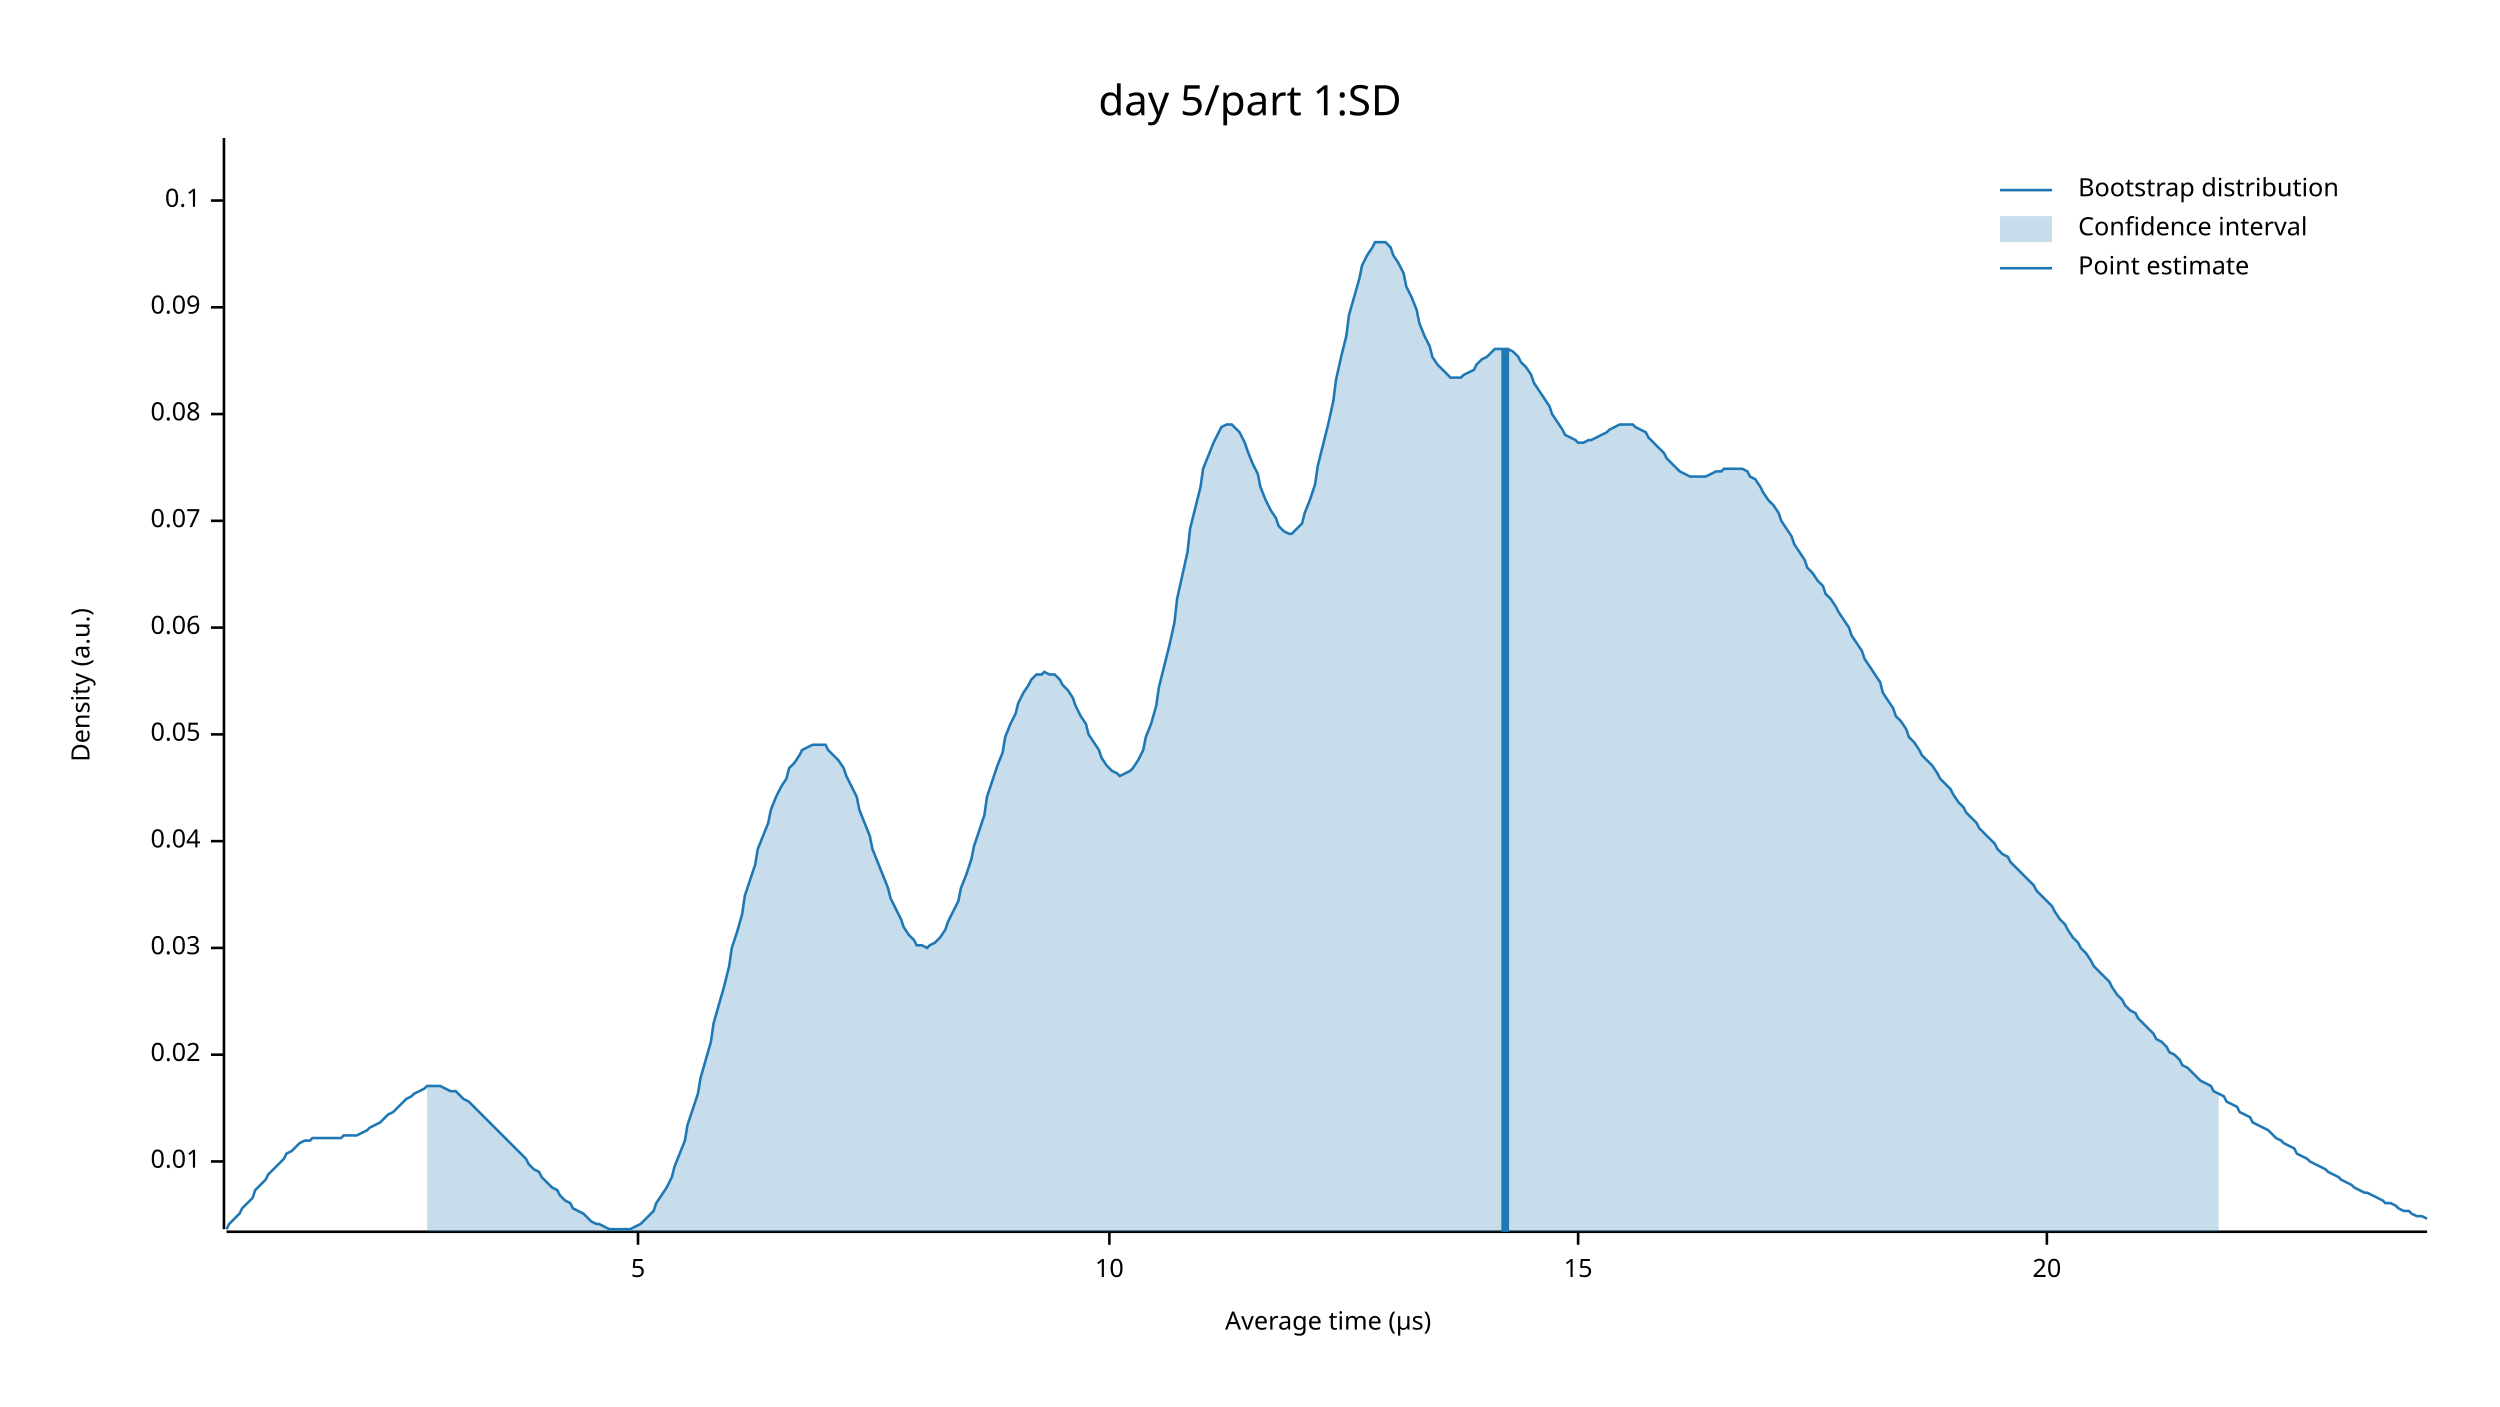
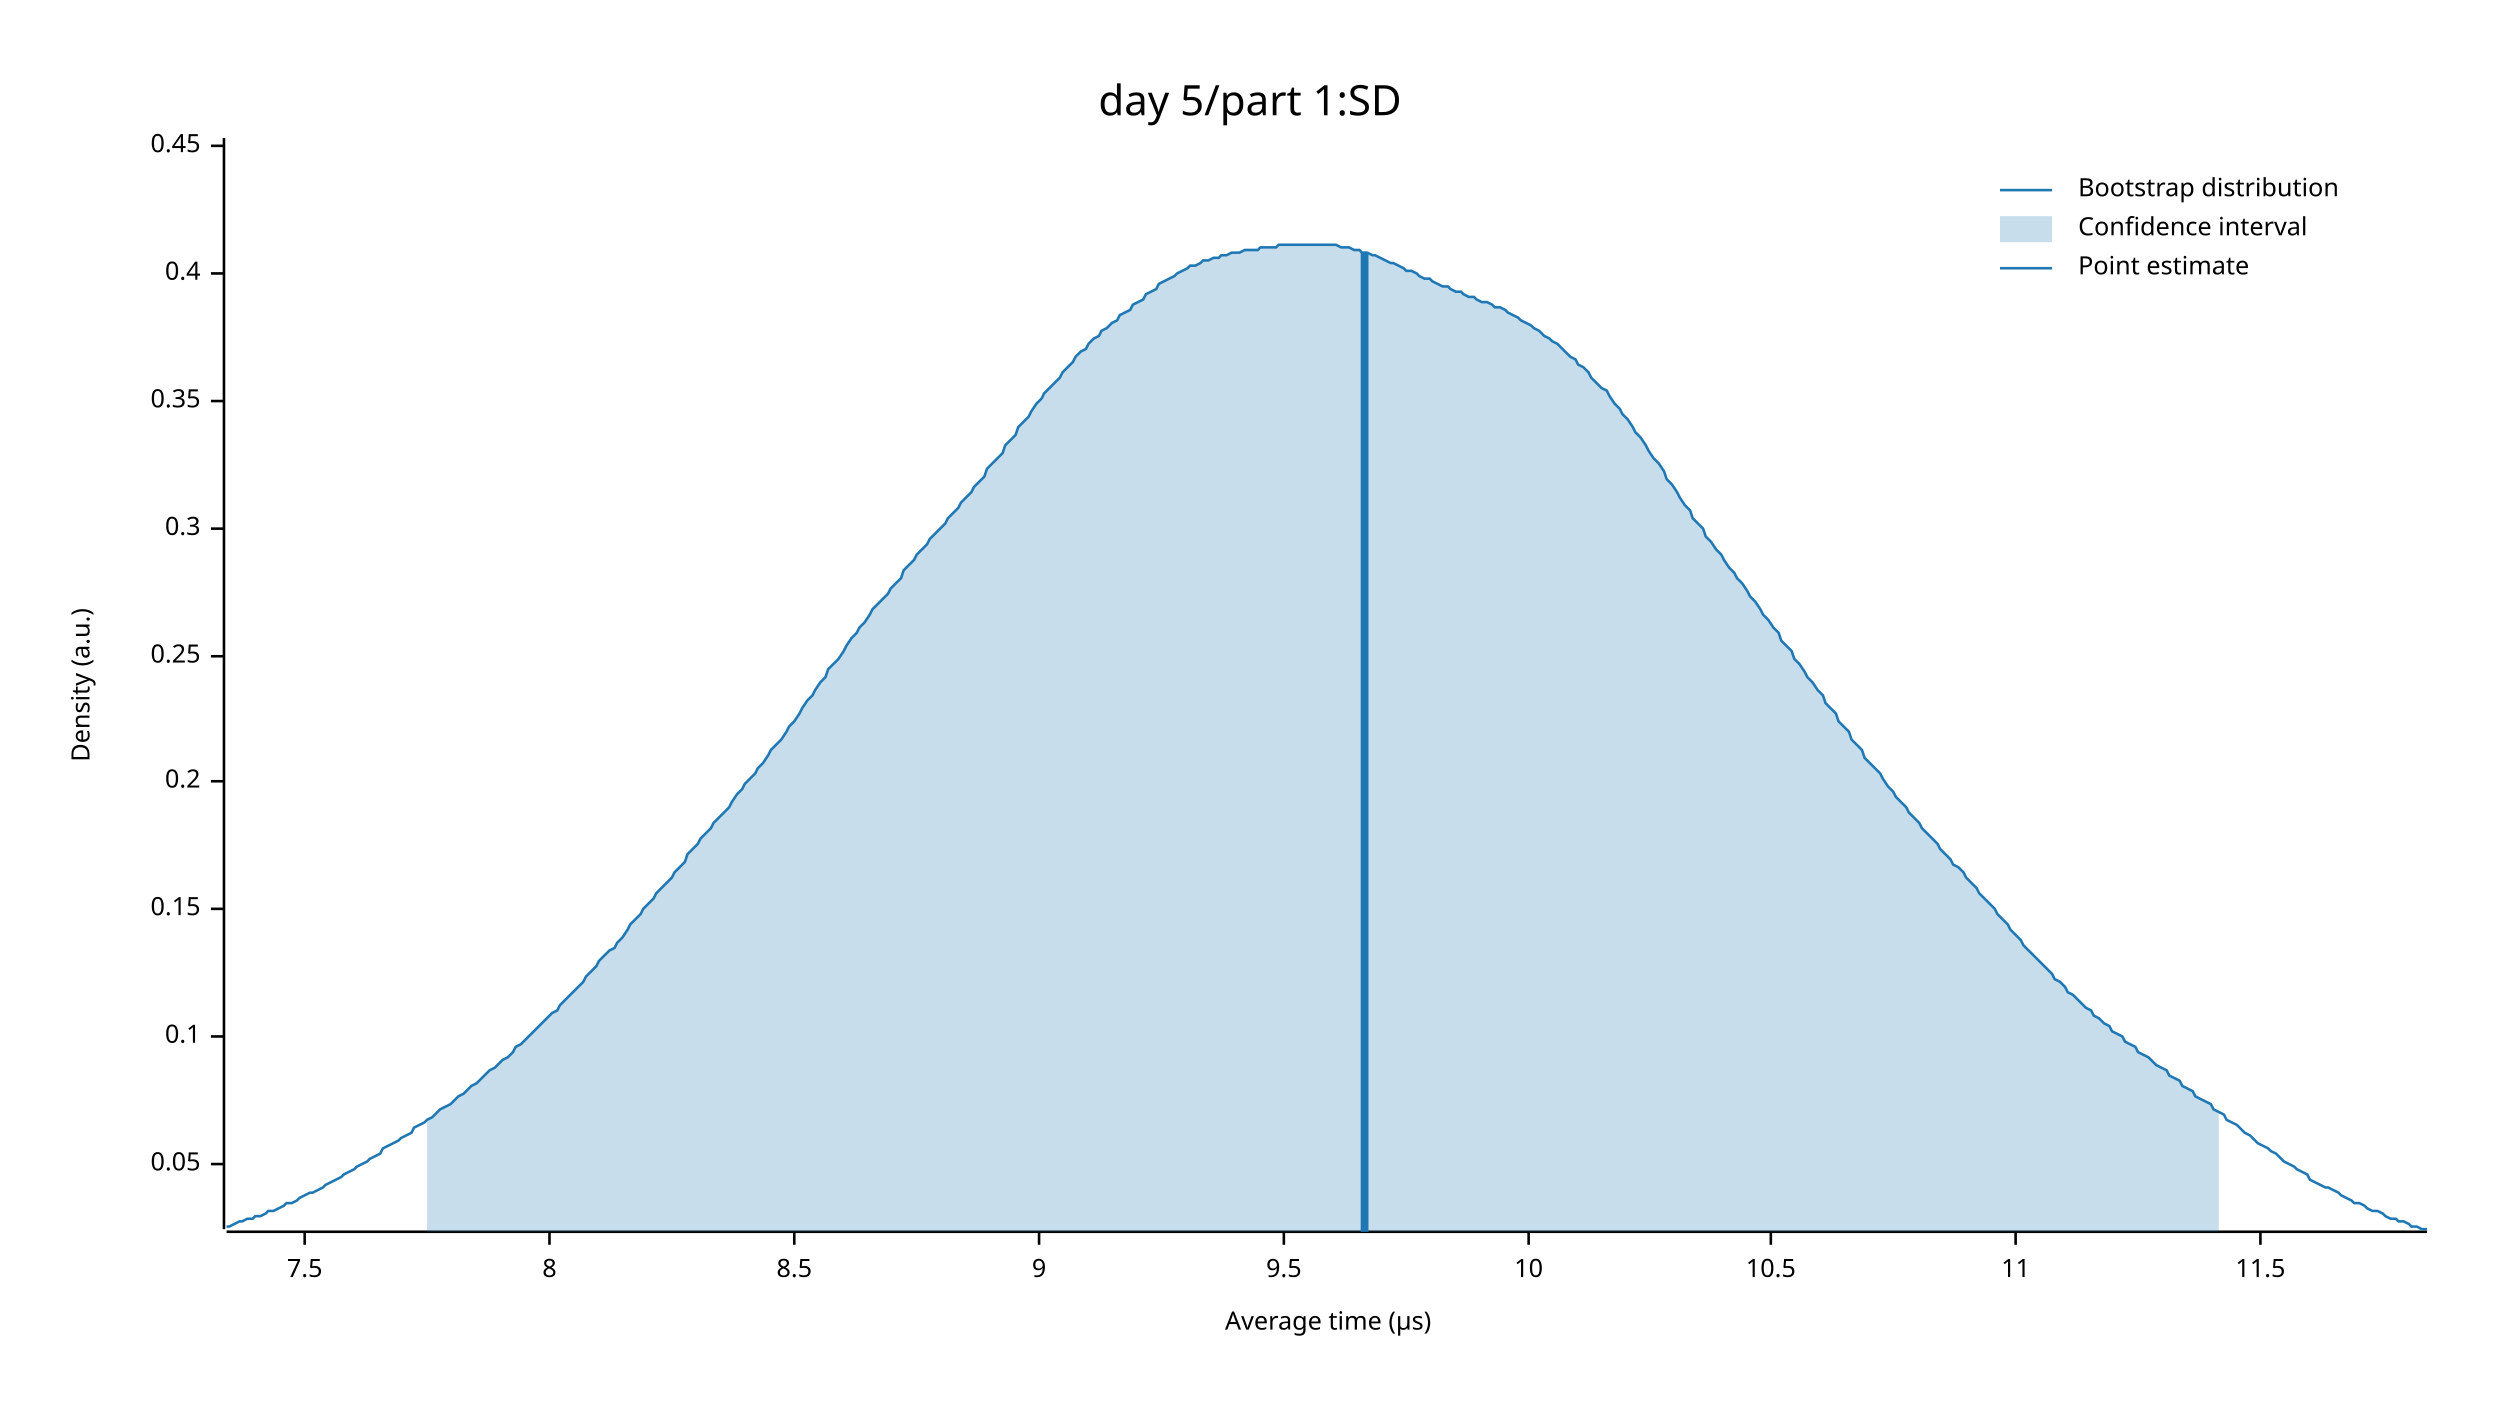
<svg xmlns="http://www.w3.org/2000/svg" width="960" height="540" viewBox="0 0 960 540">
  <text x="480" y="32" dy="0.76em" text-anchor="middle" font-family="sans-serif" font-size="16.129" opacity="1" fill="#000000">
day 5/part 1:SD
</text>
  <text x="27" y="263" dy="0.76em" text-anchor="middle" font-family="sans-serif" font-size="9.677" opacity="1" fill="#000000" transform="rotate(270, 27, 263)">
Density (a.u.)
</text>
  <text x="510" y="513" dy="-0.5ex" text-anchor="middle" font-family="sans-serif" font-size="9.677" opacity="1" fill="#000000">
Average time (µs)
</text>
  <polyline fill="none" opacity="1" stroke="#000000" stroke-width="1" points="86,53 86,472 " />
-   <text x="77" y="446" dy="0.5ex" text-anchor="end" font-family="sans-serif" font-size="9.677" opacity="1" fill="#000000">
- 0.01
- </text>
-   <polyline fill="none" opacity="1" stroke="#000000" stroke-width="1" points="81,446 86,446 " />
-   <text x="77" y="405" dy="0.5ex" text-anchor="end" font-family="sans-serif" font-size="9.677" opacity="1" fill="#000000">
- 0.02
- </text>
-   <polyline fill="none" opacity="1" stroke="#000000" stroke-width="1" points="81,405 86,405 " />
-   <text x="77" y="364" dy="0.5ex" text-anchor="end" font-family="sans-serif" font-size="9.677" opacity="1" fill="#000000">
- 0.03
- </text>
-   <polyline fill="none" opacity="1" stroke="#000000" stroke-width="1" points="81,364 86,364 " />
-   <text x="77" y="323" dy="0.5ex" text-anchor="end" font-family="sans-serif" font-size="9.677" opacity="1" fill="#000000">
- 0.04
- </text>
-   <polyline fill="none" opacity="1" stroke="#000000" stroke-width="1" points="81,323 86,323 " />
-   <text x="77" y="282" dy="0.5ex" text-anchor="end" font-family="sans-serif" font-size="9.677" opacity="1" fill="#000000">
+   <text x="77" y="447" dy="0.5ex" text-anchor="end" font-family="sans-serif" font-size="9.677" opacity="1" fill="#000000">
0.05
</text>
-   <polyline fill="none" opacity="1" stroke="#000000" stroke-width="1" points="81,282 86,282 " />
-   <text x="77" y="241" dy="0.5ex" text-anchor="end" font-family="sans-serif" font-size="9.677" opacity="1" fill="#000000">
- 0.06
- </text>
-   <polyline fill="none" opacity="1" stroke="#000000" stroke-width="1" points="81,241 86,241 " />
-   <text x="77" y="200" dy="0.5ex" text-anchor="end" font-family="sans-serif" font-size="9.677" opacity="1" fill="#000000">
- 0.07
- </text>
-   <polyline fill="none" opacity="1" stroke="#000000" stroke-width="1" points="81,200 86,200 " />
-   <text x="77" y="159" dy="0.5ex" text-anchor="end" font-family="sans-serif" font-size="9.677" opacity="1" fill="#000000">
- 0.08
- </text>
-   <polyline fill="none" opacity="1" stroke="#000000" stroke-width="1" points="81,159 86,159 " />
-   <text x="77" y="118" dy="0.5ex" text-anchor="end" font-family="sans-serif" font-size="9.677" opacity="1" fill="#000000">
- 0.09
- </text>
-   <polyline fill="none" opacity="1" stroke="#000000" stroke-width="1" points="81,118 86,118 " />
-   <text x="77" y="77" dy="0.5ex" text-anchor="end" font-family="sans-serif" font-size="9.677" opacity="1" fill="#000000">
+   <polyline fill="none" opacity="1" stroke="#000000" stroke-width="1" points="81,447 86,447 " />
+   <text x="77" y="398" dy="0.5ex" text-anchor="end" font-family="sans-serif" font-size="9.677" opacity="1" fill="#000000">
0.1
</text>
-   <polyline fill="none" opacity="1" stroke="#000000" stroke-width="1" points="81,77 86,77 " />
+   <polyline fill="none" opacity="1" stroke="#000000" stroke-width="1" points="81,398 86,398 " />
+   <text x="77" y="349" dy="0.5ex" text-anchor="end" font-family="sans-serif" font-size="9.677" opacity="1" fill="#000000">
+ 0.15
+ </text>
+   <polyline fill="none" opacity="1" stroke="#000000" stroke-width="1" points="81,349 86,349 " />
+   <text x="77" y="300" dy="0.5ex" text-anchor="end" font-family="sans-serif" font-size="9.677" opacity="1" fill="#000000">
+ 0.2
+ </text>
+   <polyline fill="none" opacity="1" stroke="#000000" stroke-width="1" points="81,300 86,300 " />
+   <text x="77" y="252" dy="0.5ex" text-anchor="end" font-family="sans-serif" font-size="9.677" opacity="1" fill="#000000">
+ 0.25
+ </text>
+   <polyline fill="none" opacity="1" stroke="#000000" stroke-width="1" points="81,252 86,252 " />
+   <text x="77" y="203" dy="0.5ex" text-anchor="end" font-family="sans-serif" font-size="9.677" opacity="1" fill="#000000">
+ 0.3
+ </text>
+   <polyline fill="none" opacity="1" stroke="#000000" stroke-width="1" points="81,203 86,203 " />
+   <text x="77" y="154" dy="0.5ex" text-anchor="end" font-family="sans-serif" font-size="9.677" opacity="1" fill="#000000">
+ 0.35
+ </text>
+   <polyline fill="none" opacity="1" stroke="#000000" stroke-width="1" points="81,154 86,154 " />
+   <text x="77" y="105" dy="0.5ex" text-anchor="end" font-family="sans-serif" font-size="9.677" opacity="1" fill="#000000">
+ 0.4
+ </text>
+   <polyline fill="none" opacity="1" stroke="#000000" stroke-width="1" points="81,105 86,105 " />
+   <text x="77" y="56" dy="0.5ex" text-anchor="end" font-family="sans-serif" font-size="9.677" opacity="1" fill="#000000">
+ 0.45
+ </text>
+   <polyline fill="none" opacity="1" stroke="#000000" stroke-width="1" points="81,56 86,56 " />
  <polyline fill="none" opacity="1" stroke="#000000" stroke-width="1" points="87,473 932,473 " />
-   <text x="245" y="483" dy="0.76em" text-anchor="middle" font-family="sans-serif" font-size="9.677" opacity="1" fill="#000000">
- 5
+   <text x="117" y="483" dy="0.76em" text-anchor="middle" font-family="sans-serif" font-size="9.677" opacity="1" fill="#000000">
+ 7.5
</text>
-   <polyline fill="none" opacity="1" stroke="#000000" stroke-width="1" points="245,473 245,478 " />
-   <text x="426" y="483" dy="0.76em" text-anchor="middle" font-family="sans-serif" font-size="9.677" opacity="1" fill="#000000">
+   <polyline fill="none" opacity="1" stroke="#000000" stroke-width="1" points="117,473 117,478 " />
+   <text x="211" y="483" dy="0.76em" text-anchor="middle" font-family="sans-serif" font-size="9.677" opacity="1" fill="#000000">
+ 8
+ </text>
+   <polyline fill="none" opacity="1" stroke="#000000" stroke-width="1" points="211,473 211,478 " />
+   <text x="305" y="483" dy="0.76em" text-anchor="middle" font-family="sans-serif" font-size="9.677" opacity="1" fill="#000000">
+ 8.5
+ </text>
+   <polyline fill="none" opacity="1" stroke="#000000" stroke-width="1" points="305,473 305,478 " />
+   <text x="399" y="483" dy="0.76em" text-anchor="middle" font-family="sans-serif" font-size="9.677" opacity="1" fill="#000000">
+ 9
+ </text>
+   <polyline fill="none" opacity="1" stroke="#000000" stroke-width="1" points="399,473 399,478 " />
+   <text x="493" y="483" dy="0.76em" text-anchor="middle" font-family="sans-serif" font-size="9.677" opacity="1" fill="#000000">
+ 9.5
+ </text>
+   <polyline fill="none" opacity="1" stroke="#000000" stroke-width="1" points="493,473 493,478 " />
+   <text x="587" y="483" dy="0.76em" text-anchor="middle" font-family="sans-serif" font-size="9.677" opacity="1" fill="#000000">
10
</text>
-   <polyline fill="none" opacity="1" stroke="#000000" stroke-width="1" points="426,473 426,478 " />
-   <text x="606" y="483" dy="0.76em" text-anchor="middle" font-family="sans-serif" font-size="9.677" opacity="1" fill="#000000">
- 15
+   <polyline fill="none" opacity="1" stroke="#000000" stroke-width="1" points="587,473 587,478 " />
+   <text x="680" y="483" dy="0.76em" text-anchor="middle" font-family="sans-serif" font-size="9.677" opacity="1" fill="#000000">
+ 10.5
</text>
-   <polyline fill="none" opacity="1" stroke="#000000" stroke-width="1" points="606,473 606,478 " />
-   <text x="786" y="483" dy="0.76em" text-anchor="middle" font-family="sans-serif" font-size="9.677" opacity="1" fill="#000000">
- 20
+   <polyline fill="none" opacity="1" stroke="#000000" stroke-width="1" points="680,473 680,478 " />
+   <text x="774" y="483" dy="0.76em" text-anchor="middle" font-family="sans-serif" font-size="9.677" opacity="1" fill="#000000">
+ 11
</text>
-   <polyline fill="none" opacity="1" stroke="#000000" stroke-width="1" points="786,473 786,478 " />
-   <polyline fill="none" opacity="1" stroke="#1F78B4" stroke-width="1" points="87,472 88,470 90,468 92,466 93,464 95,462 97,460 98,457 100,455 102,453 103,451 105,449 107,447 109,445 110,443 112,442 114,440 115,439 117,438 119,438 120,437 122,437 124,437 125,437 127,437 129,437 131,437 132,436 134,436 136,436 137,436 139,435 141,434 142,433 144,432 146,431 147,430 149,428 151,427 153,425 154,424 156,422 158,421 159,420 161,419 163,418 164,417 166,417 168,417 169,417 171,418 173,419 175,419 176,420 178,422 180,423 181,424 183,426 185,428 186,429 188,431 190,433 191,434 193,436 195,438 197,440 198,441 200,443 202,445 203,447 205,449 207,450 208,452 210,454 212,456 214,457 215,459 217,461 219,462 220,464 222,465 224,466 225,467 227,469 229,470 230,470 232,471 234,472 236,472 237,472 239,472 241,472 242,472 244,471 246,470 247,469 249,467 251,465 252,462 254,459 256,456 258,452 259,448 261,443 263,438 264,432 266,426 268,420 269,414 271,407 273,400 274,393 276,386 278,379 280,371 281,364 283,358 285,351 286,344 288,338 290,332 291,326 293,321 295,316 296,311 298,306 300,302 302,299 303,295 305,293 307,290 308,288 310,287 312,286 313,286 315,286 317,286 318,288 320,290 322,292 324,295 325,298 327,302 329,306 330,311 332,316 334,321 335,326 337,331 339,336 341,341 342,345 344,349 346,353 347,356 349,359 351,361 352,363 354,363 356,364 357,363 359,362 361,360 363,357 364,354 366,350 368,346 369,341 371,336 373,330 374,325 376,319 378,313 379,306 381,300 383,294 385,289 386,283 388,278 390,274 391,270 393,266 395,263 396,261 398,259 400,259 401,258 403,259 405,259 407,261 408,263 410,265 412,268 413,271 415,275 417,278 418,282 420,285 422,288 423,291 425,294 427,296 429,297 430,298 432,297 434,296 435,295 437,292 439,288 440,283 442,278 444,271 445,264 447,256 449,248 451,239 452,230 454,221 456,212 457,203 459,195 461,187 462,180 464,175 466,170 468,166 469,164 471,163 473,163 474,164 476,166 478,170 479,173 481,178 483,182 484,187 486,192 488,196 490,199 491,202 493,204 495,205 496,205 498,203 500,201 501,197 503,192 505,186 506,179 508,171 510,163 512,154 513,146 515,137 517,129 518,121 520,114 522,107 523,102 525,98 527,95 528,93 530,93 532,93 534,95 535,98 537,101 539,105 540,110 542,114 544,119 545,124 547,129 549,133 550,137 552,140 554,142 556,144 557,145 559,145 561,145 562,144 564,143 566,142 567,140 569,138 571,137 573,135 574,134 576,134 578,134 579,134 581,135 583,137 584,139 586,141 588,144 589,147 591,150 593,153 595,156 596,159 598,162 600,165 601,167 603,168 605,169 606,170 608,170 610,169 611,169 613,168 615,167 617,166 618,165 620,164 622,163 623,163 625,163 627,163 628,164 630,165 632,166 633,168 635,170 637,172 639,174 640,176 642,178 644,180 645,181 647,182 649,183 650,183 652,183 654,183 655,183 657,182 659,181 661,181 662,180 664,180 666,180 667,180 669,180 671,181 672,183 674,184 676,187 677,189 679,192 681,194 683,197 684,200 686,203 688,206 689,209 691,212 693,215 694,218 696,220 698,223 700,225 701,228 703,230 705,233 706,235 708,238 710,241 711,244 713,247 715,250 716,253 718,256 720,259 722,262 723,266 725,269 727,272 728,275 730,277 732,280 733,283 735,285 737,288 738,290 740,292 742,294 744,297 745,299 747,301 749,303 750,305 752,308 754,310 755,312 757,314 759,316 760,318 762,320 764,322 766,324 767,326 769,328 771,329 772,331 774,333 776,335 777,336 779,338 781,340 782,342 784,344 786,346 788,348 789,350 791,353 793,355 794,357 796,360 798,362 799,364 801,366 803,369 804,371 806,373 808,375 810,377 811,379 813,382 815,384 816,386 818,388 820,389 821,391 823,393 825,395 827,397 828,399 830,400 832,402 833,404 835,405 837,407 838,409 840,410 842,412 843,413 845,415 847,416 849,417 850,419 852,420 854,421 855,423 857,424 859,425 860,427 862,428 864,429 865,431 867,432 869,433 871,434 872,435 874,437 876,438 877,439 879,440 881,441 882,443 884,444 886,445 887,446 889,447 891,448 893,449 894,450 896,451 898,452 899,453 901,454 903,455 904,456 906,457 908,458 909,458 911,459 913,460 915,461 916,462 918,462 920,463 921,464 923,465 925,465 926,466 928,467 930,467 932,468 " />
-   <polygon opacity="0.25" fill="#1F78B4" points="164,417 166,417 168,417 169,417 171,418 173,419 175,419 176,420 178,422 180,423 181,424 183,426 185,428 186,429 188,431 190,433 191,434 193,436 195,438 197,440 198,441 200,443 202,445 203,447 205,449 207,450 208,452 210,454 212,456 214,457 215,459 217,461 219,462 220,464 222,465 224,466 225,467 227,469 229,470 230,470 232,471 234,472 236,472 237,472 239,472 241,472 242,472 244,471 246,470 247,469 249,467 251,465 252,462 254,459 256,456 258,452 259,448 261,443 263,438 264,432 266,426 268,420 269,414 271,407 273,400 274,393 276,386 278,379 280,371 281,364 283,358 285,351 286,344 288,338 290,332 291,326 293,321 295,316 296,311 298,306 300,302 302,299 303,295 305,293 307,290 308,288 310,287 312,286 313,286 315,286 317,286 318,288 320,290 322,292 324,295 325,298 327,302 329,306 330,311 332,316 334,321 335,326 337,331 339,336 341,341 342,345 344,349 346,353 347,356 349,359 351,361 352,363 354,363 356,364 357,363 359,362 361,360 363,357 364,354 366,350 368,346 369,341 371,336 373,330 374,325 376,319 378,313 379,306 381,300 383,294 385,289 386,283 388,278 390,274 391,270 393,266 395,263 396,261 398,259 400,259 401,258 403,259 405,259 407,261 408,263 410,265 412,268 413,271 415,275 417,278 418,282 420,285 422,288 423,291 425,294 427,296 429,297 430,298 432,297 434,296 435,295 437,292 439,288 440,283 442,278 444,271 445,264 447,256 449,248 451,239 452,230 454,221 456,212 457,203 459,195 461,187 462,180 464,175 466,170 468,166 469,164 471,163 473,163 474,164 476,166 478,170 479,173 481,178 483,182 484,187 486,192 488,196 490,199 491,202 493,204 495,205 496,205 498,203 500,201 501,197 503,192 505,186 506,179 508,171 510,163 512,154 513,146 515,137 517,129 518,121 520,114 522,107 523,102 525,98 527,95 528,93 530,93 532,93 534,95 535,98 537,101 539,105 540,110 542,114 544,119 545,124 547,129 549,133 550,137 552,140 554,142 556,144 557,145 559,145 561,145 562,144 564,143 566,142 567,140 569,138 571,137 573,135 574,134 576,134 578,134 579,134 581,135 583,137 584,139 586,141 588,144 589,147 591,150 593,153 595,156 596,159 598,162 600,165 601,167 603,168 605,169 606,170 608,170 610,169 611,169 613,168 615,167 617,166 618,165 620,164 622,163 623,163 625,163 627,163 628,164 630,165 632,166 633,168 635,170 637,172 639,174 640,176 642,178 644,180 645,181 647,182 649,183 650,183 652,183 654,183 655,183 657,182 659,181 661,181 662,180 664,180 666,180 667,180 669,180 671,181 672,183 674,184 676,187 677,189 679,192 681,194 683,197 684,200 686,203 688,206 689,209 691,212 693,215 694,218 696,220 698,223 700,225 701,228 703,230 705,233 706,235 708,238 710,241 711,244 713,247 715,250 716,253 718,256 720,259 722,262 723,266 725,269 727,272 728,275 730,277 732,280 733,283 735,285 737,288 738,290 740,292 742,294 744,297 745,299 747,301 749,303 750,305 752,308 754,310 755,312 757,314 759,316 760,318 762,320 764,322 766,324 767,326 769,328 771,329 772,331 774,333 776,335 777,336 779,338 781,340 782,342 784,344 786,346 788,348 789,350 791,353 793,355 794,357 796,360 798,362 799,364 801,366 803,369 804,371 806,373 808,375 810,377 811,379 813,382 815,384 816,386 818,388 820,389 821,391 823,393 825,395 827,397 828,399 830,400 832,402 833,404 835,405 837,407 838,409 840,410 842,412 843,413 845,415 847,416 849,417 850,419 852,420 852,473 164,473 " />
-   <polyline fill="none" opacity="1" stroke="#1F78B4" stroke-width="3" points="578,473 578,134 " />
+   <polyline fill="none" opacity="1" stroke="#000000" stroke-width="1" points="774,473 774,478 " />
+   <text x="868" y="483" dy="0.76em" text-anchor="middle" font-family="sans-serif" font-size="9.677" opacity="1" fill="#000000">
+ 11.5
+ </text>
+   <polyline fill="none" opacity="1" stroke="#000000" stroke-width="1" points="868,473 868,478 " />
+   <polyline fill="none" opacity="1" stroke="#1F78B4" stroke-width="1" points="87,471 88,471 90,470 92,469 93,469 95,468 97,468 98,467 100,467 102,466 103,465 105,465 107,464 109,463 110,462 112,462 114,461 115,460 117,459 119,458 120,458 122,457 124,456 125,455 127,454 129,453 131,452 132,451 134,450 136,449 137,448 139,447 141,446 142,445 144,444 146,443 147,441 149,440 151,439 153,438 154,437 156,436 158,435 159,433 161,432 163,431 164,430 166,429 168,427 169,426 171,425 173,424 175,422 176,421 178,420 180,418 181,417 183,416 185,414 186,413 188,411 190,410 191,409 193,407 195,406 197,404 198,402 200,401 202,399 203,398 205,396 207,394 208,393 210,391 212,389 214,388 215,386 217,384 219,382 220,381 222,379 224,377 225,375 227,373 229,371 230,369 232,367 234,365 236,364 237,362 239,360 241,357 242,355 244,353 246,351 247,349 249,347 251,345 252,343 254,341 256,339 258,337 259,335 261,333 263,331 264,328 266,326 268,324 269,322 271,320 273,318 274,316 276,314 278,312 280,310 281,308 283,305 285,303 286,301 288,299 290,297 291,295 293,293 295,290 296,288 298,286 300,284 302,281 303,279 305,277 307,274 308,272 310,269 312,267 313,265 315,262 317,260 318,257 320,255 322,253 324,250 325,248 327,245 329,243 330,241 332,239 334,236 335,234 337,232 339,230 341,228 342,226 344,224 346,222 347,219 349,217 351,215 352,213 354,211 356,209 357,207 359,205 361,203 363,201 364,199 366,197 368,195 369,193 371,191 373,189 374,187 376,185 378,183 379,180 381,178 383,176 385,174 386,171 388,169 390,167 391,164 393,162 395,160 396,158 398,155 400,153 401,151 403,149 405,147 407,145 408,143 410,141 412,139 413,137 415,135 417,134 418,132 420,130 422,129 423,127 425,126 427,124 429,123 430,121 432,120 434,119 435,117 437,116 439,115 440,113 442,112 444,111 445,109 447,108 449,107 451,106 452,105 454,104 456,103 457,102 459,102 461,101 462,100 464,100 466,99 468,99 469,98 471,98 473,97 474,97 476,97 478,96 479,96 481,96 483,96 484,95 486,95 488,95 490,95 491,94 493,94 495,94 496,94 498,94 500,94 501,94 503,94 505,94 506,94 508,94 510,94 512,94 513,94 515,95 517,95 518,95 520,96 522,96 523,97 525,97 527,98 528,98 530,99 532,100 534,101 535,101 537,102 539,103 540,104 542,104 544,105 545,106 547,107 549,107 550,108 552,109 554,110 556,110 557,111 559,112 561,112 562,113 564,114 566,114 567,115 569,116 571,116 573,117 574,118 576,118 578,119 579,120 581,121 583,122 584,123 586,124 588,125 589,126 591,127 593,129 595,130 596,131 598,132 600,134 601,135 603,137 605,138 606,140 608,141 610,143 611,145 613,147 615,149 617,150 618,152 620,155 622,157 623,159 625,161 627,164 628,166 630,168 632,171 633,173 635,176 637,178 639,181 640,184 642,186 644,189 645,191 647,194 649,196 650,199 652,201 654,203 655,206 657,208 659,211 661,213 662,215 664,218 666,220 667,222 669,224 671,227 672,229 674,231 676,234 677,236 679,238 681,241 683,243 684,246 686,248 688,250 689,253 691,255 693,258 694,260 696,262 698,265 700,267 701,270 703,272 705,274 706,277 708,279 710,281 711,284 713,286 715,288 716,291 718,293 720,295 722,297 723,299 725,302 727,304 728,306 730,308 732,310 733,312 735,314 737,316 738,318 740,320 742,322 744,324 745,326 747,328 749,330 750,332 752,333 754,335 755,337 757,339 759,341 760,343 762,345 764,347 766,349 767,351 769,353 771,355 772,357 774,359 776,361 777,363 779,365 781,367 782,368 784,370 786,372 788,374 789,376 791,377 793,379 794,381 796,382 798,384 799,385 801,387 803,388 804,390 806,391 808,393 810,394 811,396 813,397 815,398 816,400 818,401 820,402 821,404 823,405 825,406 827,408 828,409 830,410 832,411 833,413 835,414 837,415 838,417 840,418 842,419 843,421 845,422 847,423 849,424 850,426 852,427 854,428 855,430 857,431 859,432 860,433 862,435 864,436 865,437 867,439 869,440 871,441 872,442 874,443 876,445 877,446 879,447 881,448 882,449 884,450 886,451 887,453 889,454 891,455 893,456 894,456 896,457 898,458 899,459 901,460 903,461 904,462 906,462 908,463 909,464 911,465 913,465 915,466 916,467 918,468 920,468 921,469 923,469 925,470 926,471 928,471 930,472 932,472 " />
+   <polygon opacity="0.25" fill="#1F78B4" points="164,430 166,429 168,427 169,426 171,425 173,424 175,422 176,421 178,420 180,418 181,417 183,416 185,414 186,413 188,411 190,410 191,409 193,407 195,406 197,404 198,402 200,401 202,399 203,398 205,396 207,394 208,393 210,391 212,389 214,388 215,386 217,384 219,382 220,381 222,379 224,377 225,375 227,373 229,371 230,369 232,367 234,365 236,364 237,362 239,360 241,357 242,355 244,353 246,351 247,349 249,347 251,345 252,343 254,341 256,339 258,337 259,335 261,333 263,331 264,328 266,326 268,324 269,322 271,320 273,318 274,316 276,314 278,312 280,310 281,308 283,305 285,303 286,301 288,299 290,297 291,295 293,293 295,290 296,288 298,286 300,284 302,281 303,279 305,277 307,274 308,272 310,269 312,267 313,265 315,262 317,260 318,257 320,255 322,253 324,250 325,248 327,245 329,243 330,241 332,239 334,236 335,234 337,232 339,230 341,228 342,226 344,224 346,222 347,219 349,217 351,215 352,213 354,211 356,209 357,207 359,205 361,203 363,201 364,199 366,197 368,195 369,193 371,191 373,189 374,187 376,185 378,183 379,180 381,178 383,176 385,174 386,171 388,169 390,167 391,164 393,162 395,160 396,158 398,155 400,153 401,151 403,149 405,147 407,145 408,143 410,141 412,139 413,137 415,135 417,134 418,132 420,130 422,129 423,127 425,126 427,124 429,123 430,121 432,120 434,119 435,117 437,116 439,115 440,113 442,112 444,111 445,109 447,108 449,107 451,106 452,105 454,104 456,103 457,102 459,102 461,101 462,100 464,100 466,99 468,99 469,98 471,98 473,97 474,97 476,97 478,96 479,96 481,96 483,96 484,95 486,95 488,95 490,95 491,94 493,94 495,94 496,94 498,94 500,94 501,94 503,94 505,94 506,94 508,94 510,94 512,94 513,94 515,95 517,95 518,95 520,96 522,96 523,97 525,97 527,98 528,98 530,99 532,100 534,101 535,101 537,102 539,103 540,104 542,104 544,105 545,106 547,107 549,107 550,108 552,109 554,110 556,110 557,111 559,112 561,112 562,113 564,114 566,114 567,115 569,116 571,116 573,117 574,118 576,118 578,119 579,120 581,121 583,122 584,123 586,124 588,125 589,126 591,127 593,129 595,130 596,131 598,132 600,134 601,135 603,137 605,138 606,140 608,141 610,143 611,145 613,147 615,149 617,150 618,152 620,155 622,157 623,159 625,161 627,164 628,166 630,168 632,171 633,173 635,176 637,178 639,181 640,184 642,186 644,189 645,191 647,194 649,196 650,199 652,201 654,203 655,206 657,208 659,211 661,213 662,215 664,218 666,220 667,222 669,224 671,227 672,229 674,231 676,234 677,236 679,238 681,241 683,243 684,246 686,248 688,250 689,253 691,255 693,258 694,260 696,262 698,265 700,267 701,270 703,272 705,274 706,277 708,279 710,281 711,284 713,286 715,288 716,291 718,293 720,295 722,297 723,299 725,302 727,304 728,306 730,308 732,310 733,312 735,314 737,316 738,318 740,320 742,322 744,324 745,326 747,328 749,330 750,332 752,333 754,335 755,337 757,339 759,341 760,343 762,345 764,347 766,349 767,351 769,353 771,355 772,357 774,359 776,361 777,363 779,365 781,367 782,368 784,370 786,372 788,374 789,376 791,377 793,379 794,381 796,382 798,384 799,385 801,387 803,388 804,390 806,391 808,393 810,394 811,396 813,397 815,398 816,400 818,401 820,402 821,404 823,405 825,406 827,408 828,409 830,410 832,411 833,413 835,414 837,415 838,417 840,418 842,419 843,421 845,422 847,423 849,424 850,426 852,427 852,473 164,473 " />
+   <polyline fill="none" opacity="1" stroke="#1F78B4" stroke-width="3" points="524,473 524,97 " />
  <text x="798" y="68" dy="0.76em" text-anchor="start" font-family="sans-serif" font-size="9.677" opacity="1" fill="#000000">
Bootstrap distribution
</text>
  <text x="798" y="83" dy="0.76em" text-anchor="start" font-family="sans-serif" font-size="9.677" opacity="1" fill="#000000">
Confidence interval
</text>
  <text x="798" y="98" dy="0.76em" text-anchor="start" font-family="sans-serif" font-size="9.677" opacity="1" fill="#000000">
Point estimate
</text>
  <polyline fill="none" opacity="1" stroke="#1F78B4" stroke-width="1" points="768,73 788,73 " />
  <rect x="768" y="83" width="20" height="10" opacity="0.25" fill="#1F78B4" stroke="none" />
  <polyline fill="none" opacity="1" stroke="#1F78B4" stroke-width="1" points="768,103 788,103 " />
</svg>
